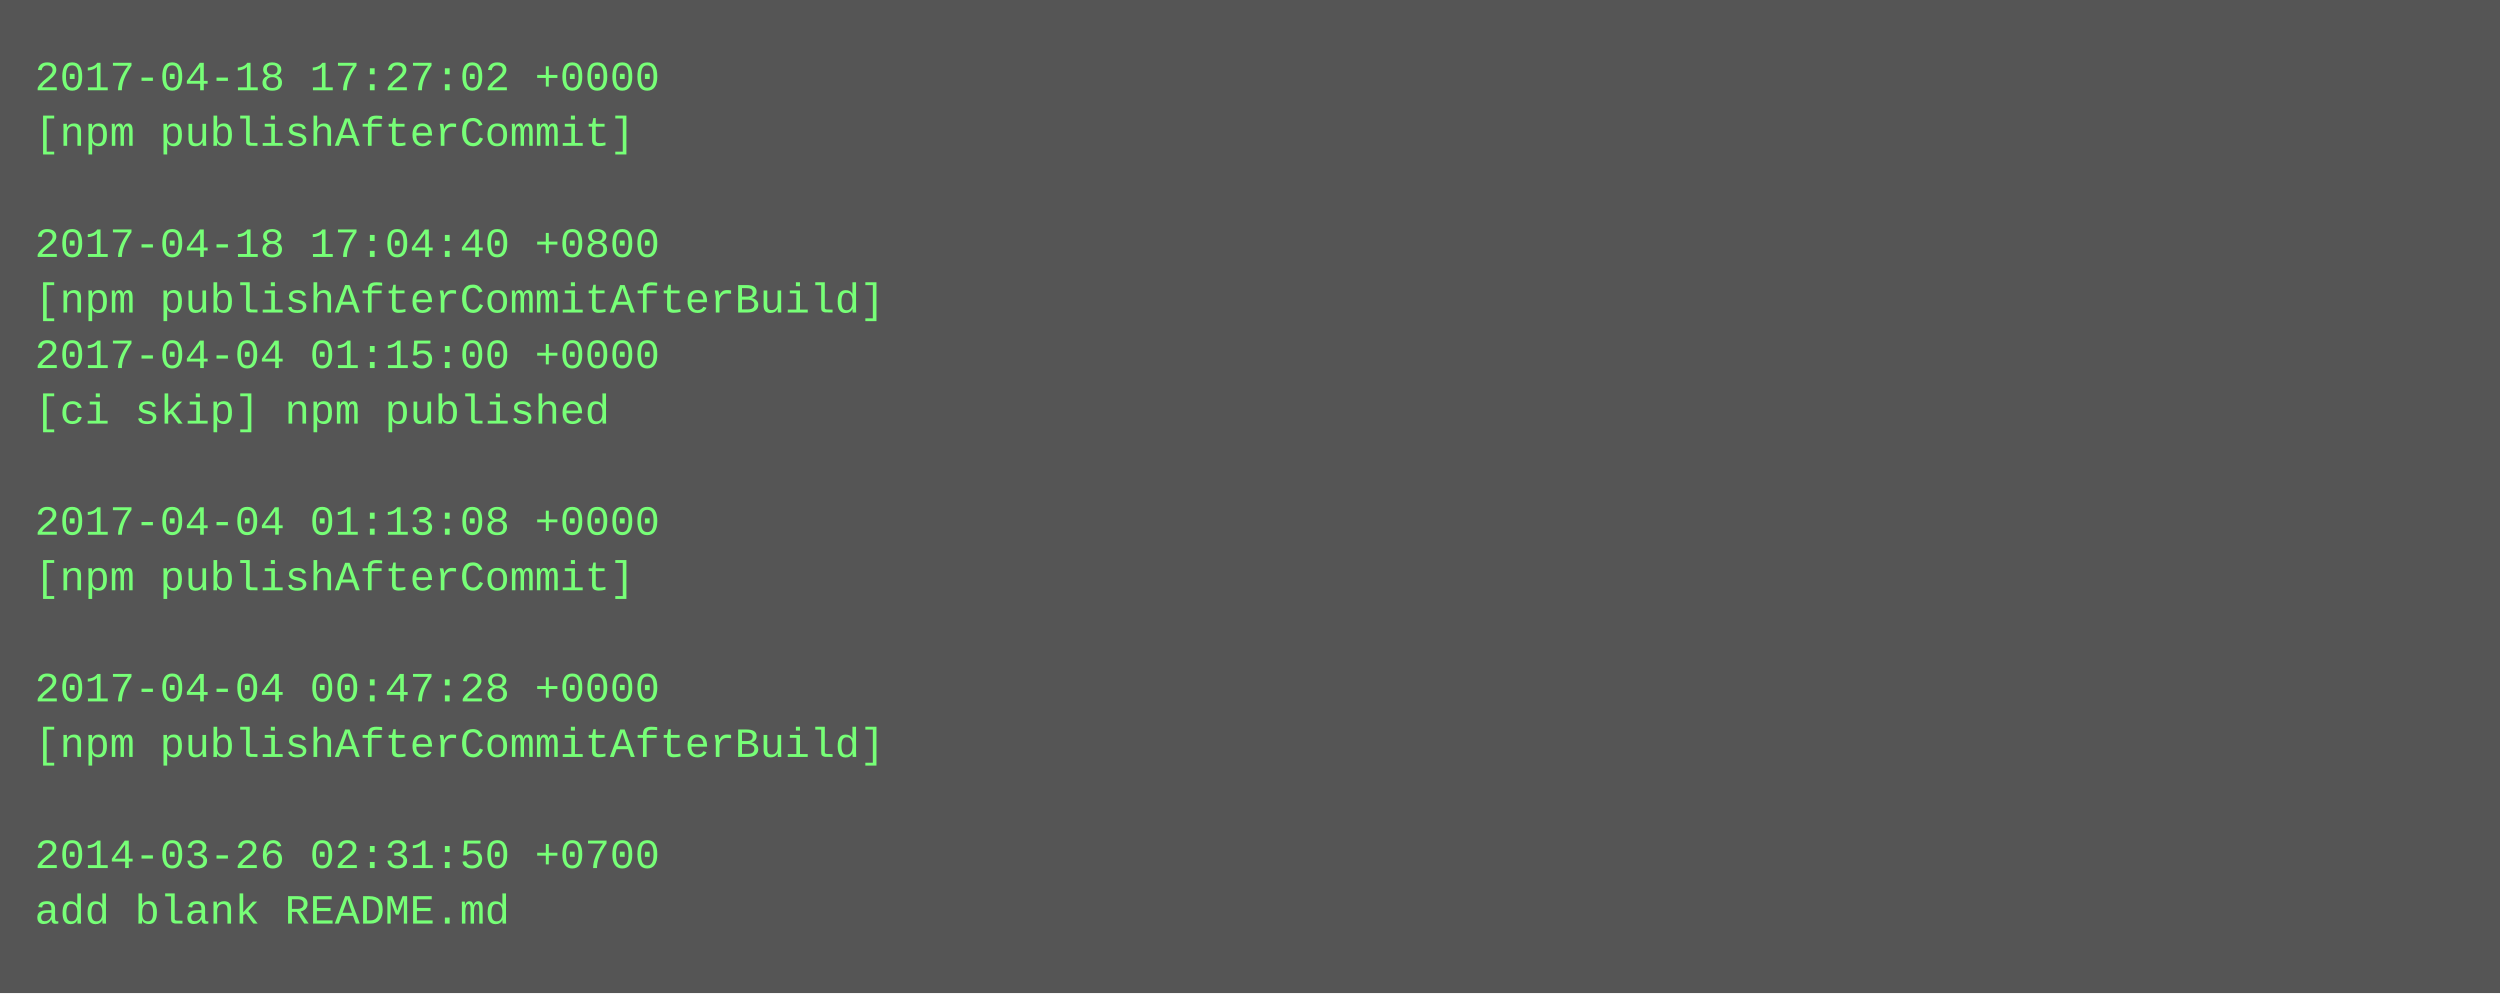
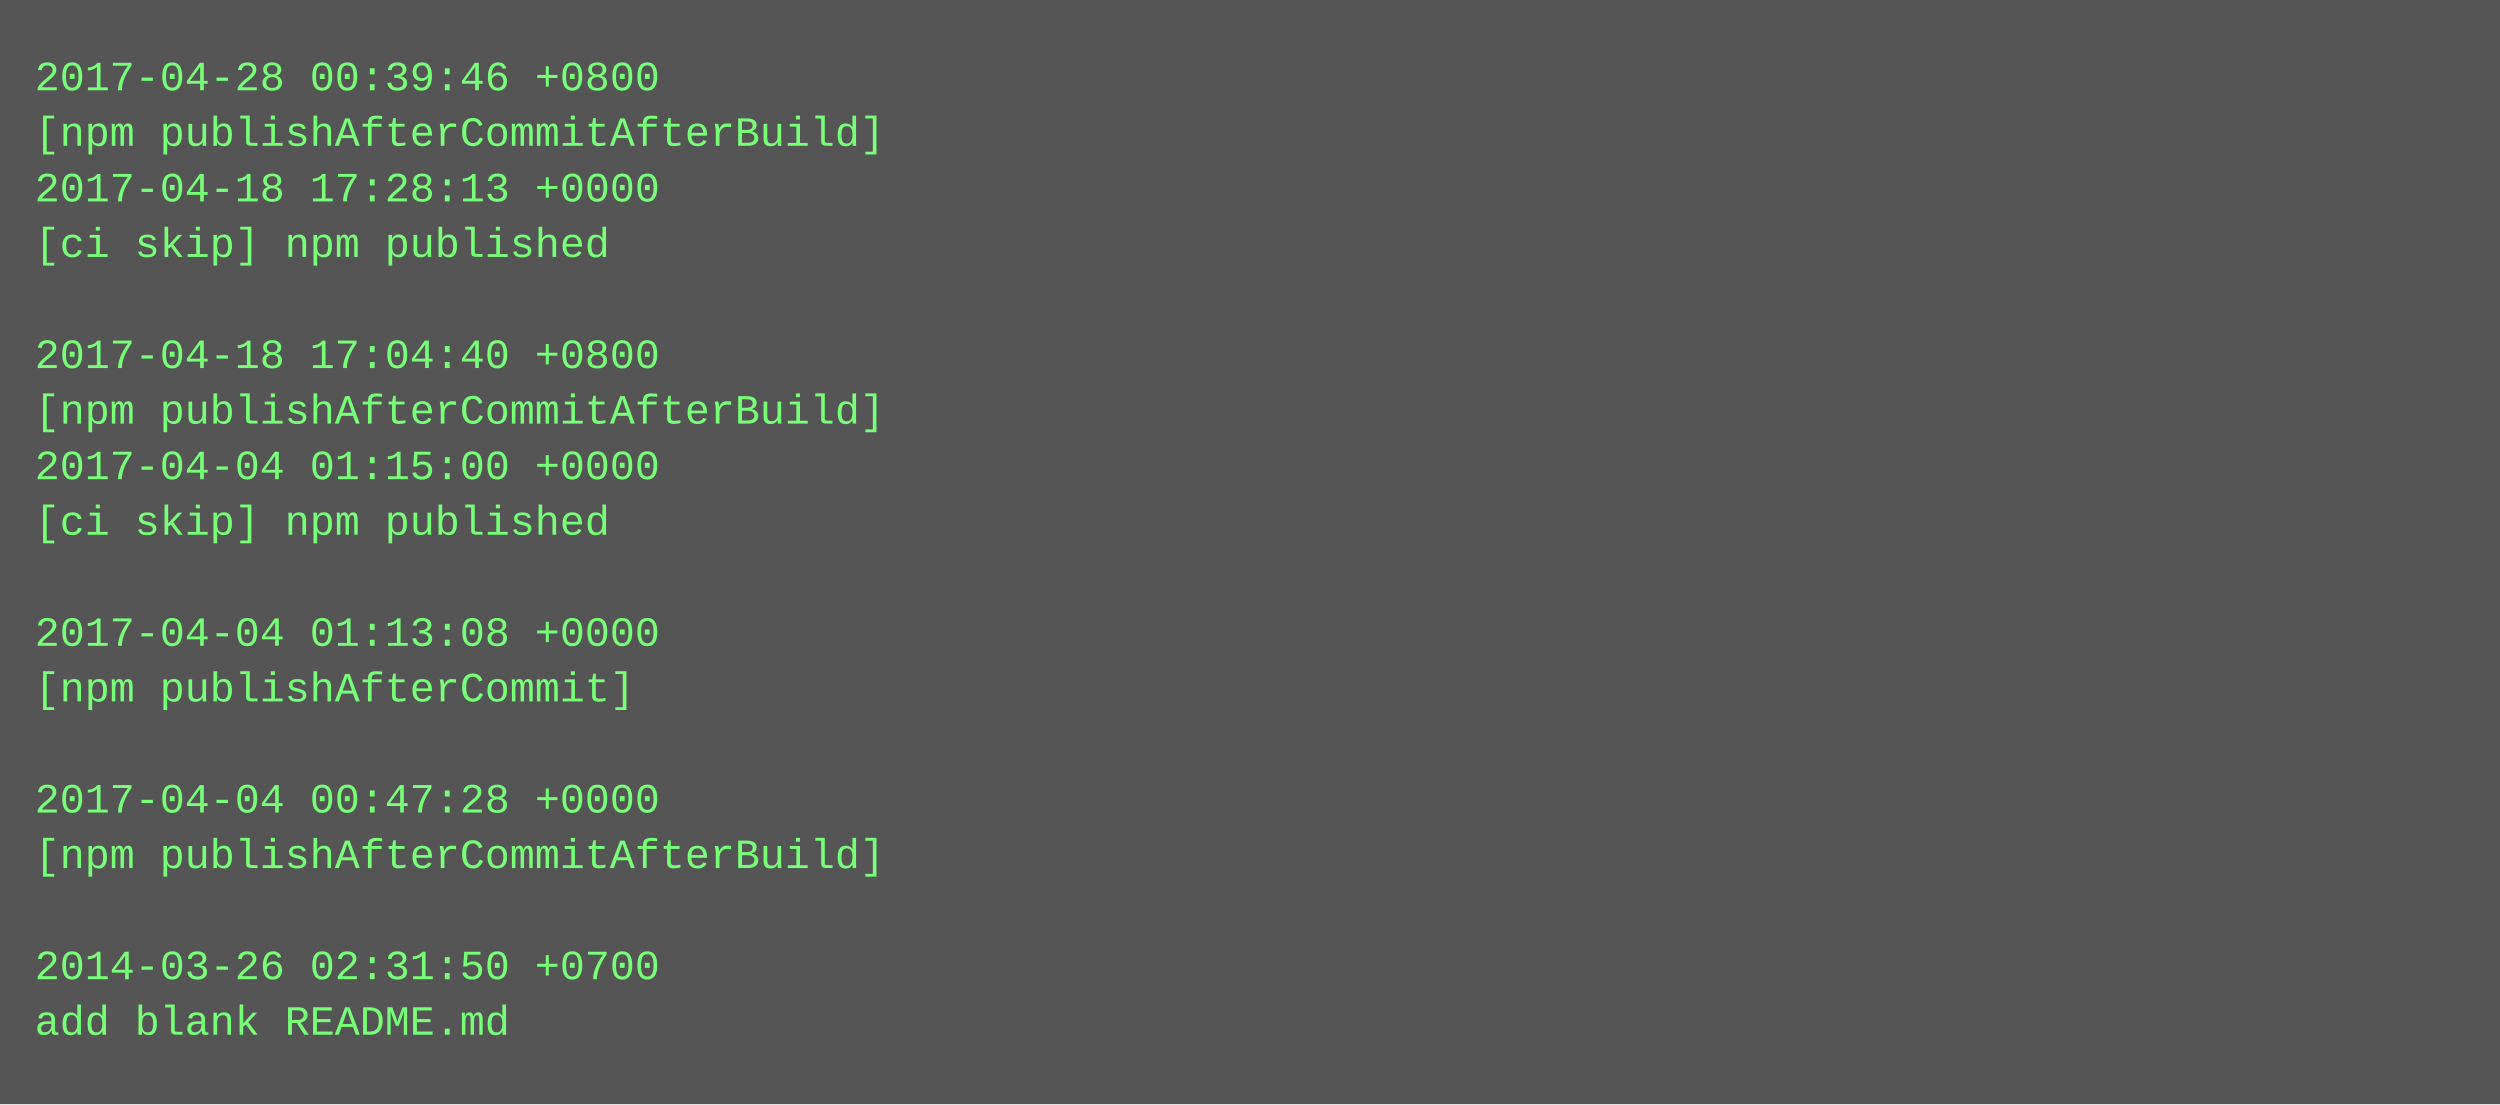
- <svg xmlns="http://www.w3.org/2000/svg" height="286" width="720">
-   <rect height="286" fill="#555" width="720" />
+ <svg xmlns="http://www.w3.org/2000/svg" height="318" width="720">
+   <rect height="318" fill="#555" width="720" />
  <text fill="#7f7" font-family="Courier New" font-size="12" xml:space="preserve">
-     <tspan x="10" y="26">2017-04-18 17:27:02 +0000</tspan>
-     <tspan x="10" y="42">[npm publishAfterCommit]</tspan>
-     <tspan x="10" y="58" />
-     <tspan x="10" y="74">2017-04-18 17:04:40 +0800</tspan>
-     <tspan x="10" y="90">[npm publishAfterCommitAfterBuild]</tspan>
-     <tspan x="10" y="106">2017-04-04 01:15:00 +0000</tspan>
-     <tspan x="10" y="122">[ci skip] npm published</tspan>
-     <tspan x="10" y="138" />
-     <tspan x="10" y="154">2017-04-04 01:13:08 +0000</tspan>
-     <tspan x="10" y="170">[npm publishAfterCommit]</tspan>
-     <tspan x="10" y="186" />
-     <tspan x="10" y="202">2017-04-04 00:47:28 +0000</tspan>
-     <tspan x="10" y="218">[npm publishAfterCommitAfterBuild]</tspan>
-     <tspan x="10" y="234" />
-     <tspan x="10" y="250">2014-03-26 02:31:50 +0700</tspan>
-     <tspan x="10" y="266">add blank README.md</tspan>
+     <tspan x="10" y="26">2017-04-28 00:39:46 +0800</tspan>
+     <tspan x="10" y="42">[npm publishAfterCommitAfterBuild]</tspan>
+     <tspan x="10" y="58">2017-04-18 17:28:13 +0000</tspan>
+     <tspan x="10" y="74">[ci skip] npm published</tspan>
+     <tspan x="10" y="90" />
+     <tspan x="10" y="106">2017-04-18 17:04:40 +0800</tspan>
+     <tspan x="10" y="122">[npm publishAfterCommitAfterBuild]</tspan>
+     <tspan x="10" y="138">2017-04-04 01:15:00 +0000</tspan>
+     <tspan x="10" y="154">[ci skip] npm published</tspan>
+     <tspan x="10" y="170" />
+     <tspan x="10" y="186">2017-04-04 01:13:08 +0000</tspan>
+     <tspan x="10" y="202">[npm publishAfterCommit]</tspan>
+     <tspan x="10" y="218" />
+     <tspan x="10" y="234">2017-04-04 00:47:28 +0000</tspan>
+     <tspan x="10" y="250">[npm publishAfterCommitAfterBuild]</tspan>
+     <tspan x="10" y="266" />
+     <tspan x="10" y="282">2014-03-26 02:31:50 +0700</tspan>
+     <tspan x="10" y="298">add blank README.md</tspan>
  </text>
</svg>
